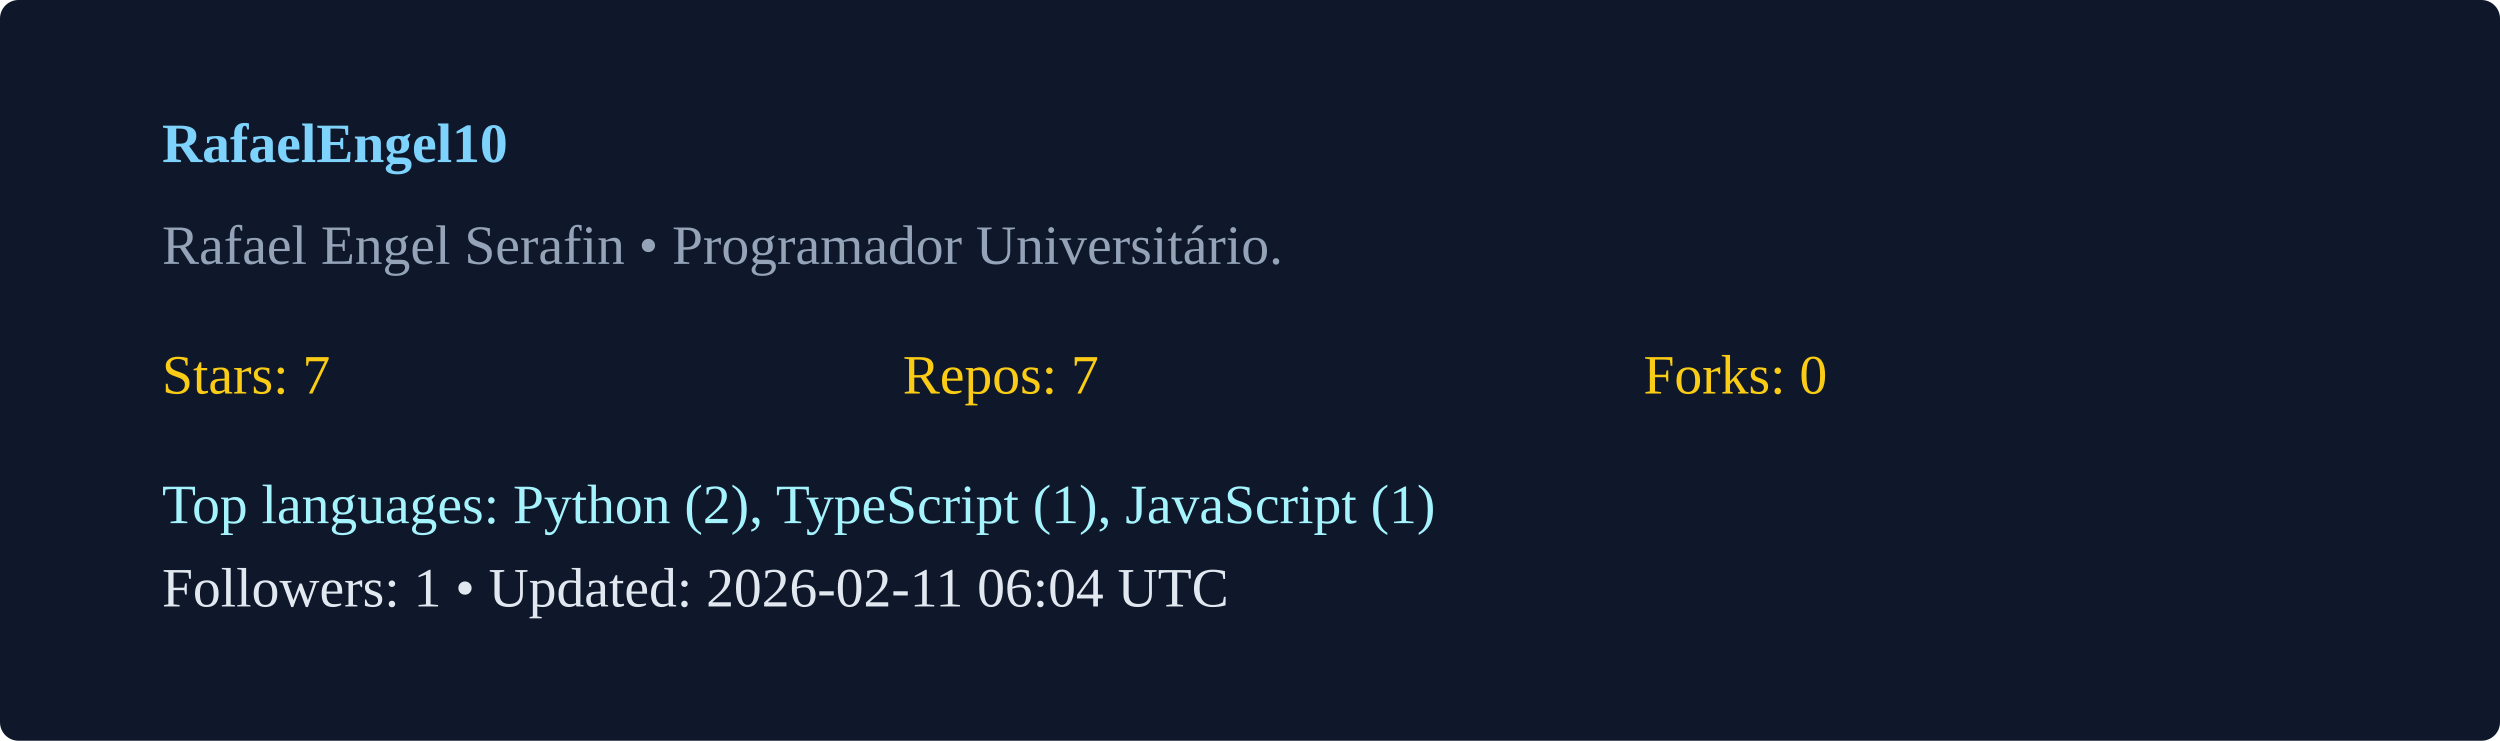
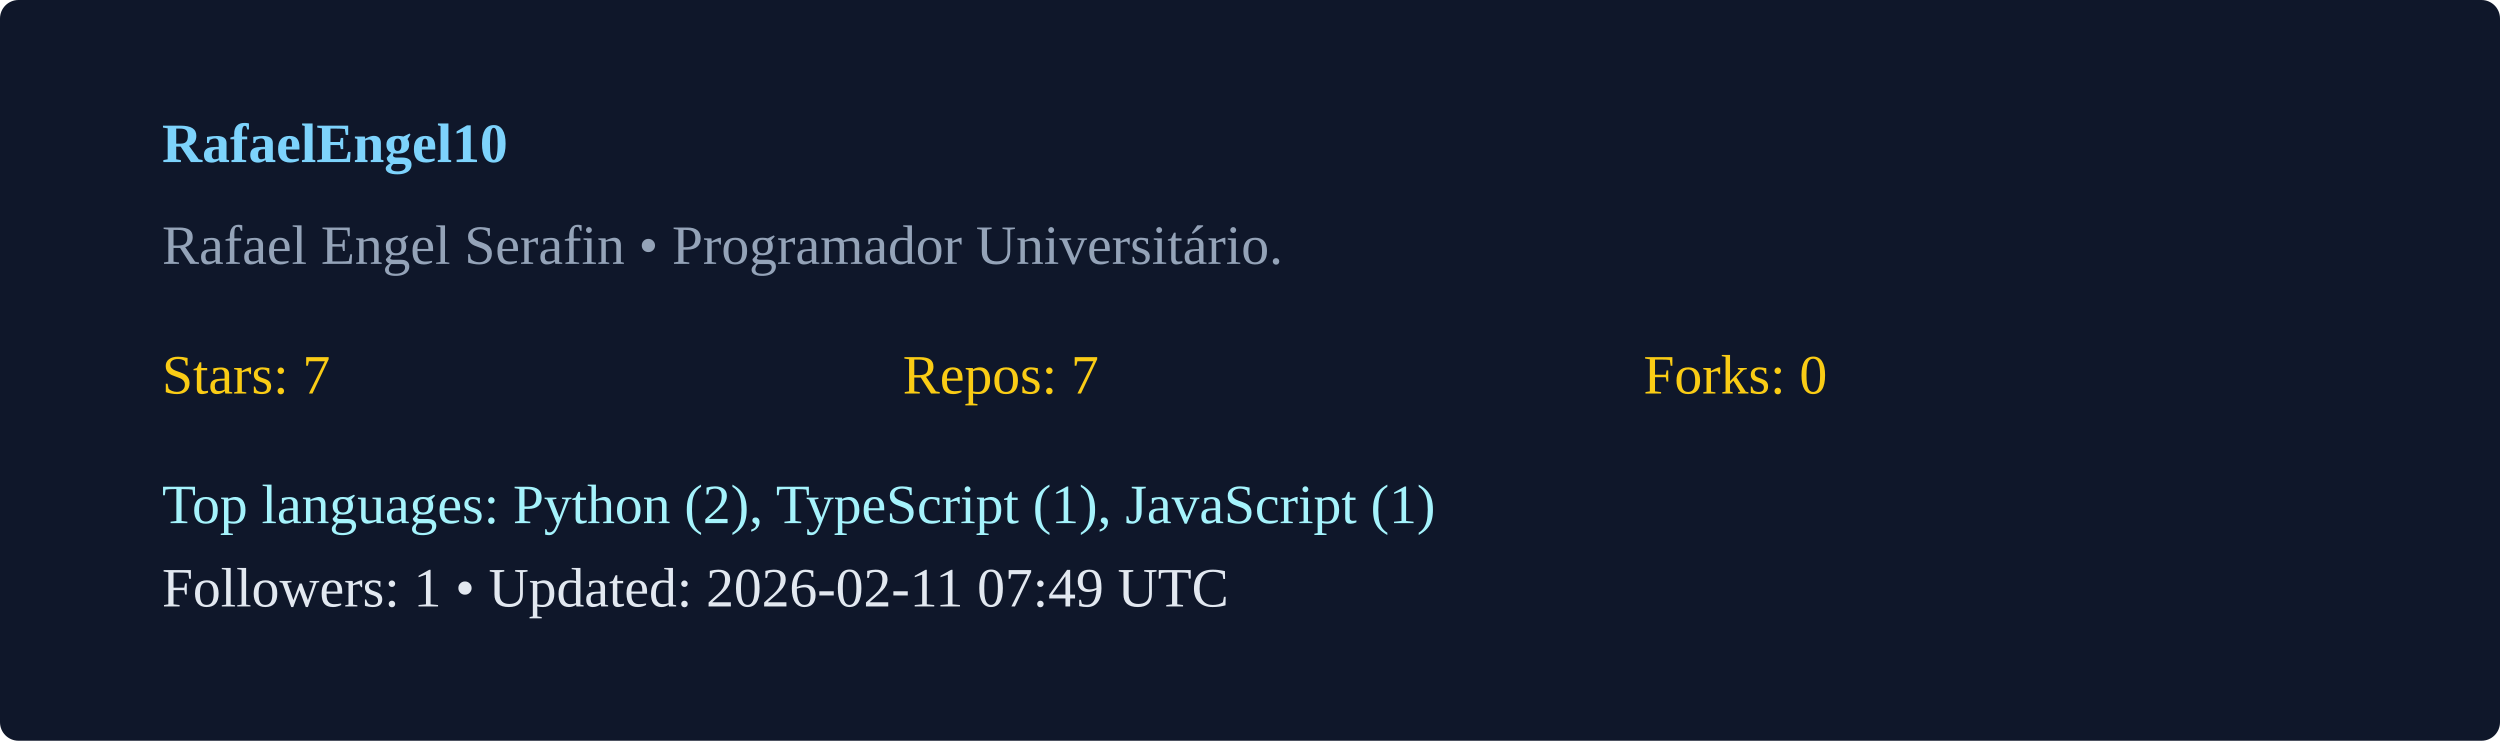
<svg xmlns="http://www.w3.org/2000/svg" width="540" height="160" viewBox="0 0 540 160">
  <rect width="100%" height="100%" rx="4" fill="#0f172a" />
  <g transform="translate(35,35)">
    <text x="0" y="0" fill="#7dd3fc" font-weight="600">RafaelEngel10</text>
    <text x="0" y="22" fill="#94a3b8">Rafael Engel Serafin  • Programador Universitário. </text>
    <g transform="translate(0,50)">
      <text x="0" y="0" fill="#facc15">Stars: 7</text>
      <text x="160" y="0" fill="#facc15">Repos: 7</text>
      <text x="320" y="0" fill="#facc15">Forks: 0</text>
      <text x="0" y="28" fill="#a5f3fc">Top languages: Python (2), TypeScript (1), JavaScript (1)</text>
-       <text x="0" y="46" fill="#e2e8f0">Followers: 1 • Updated: 2026-02-11 06:04 UTC</text>
+       <text x="0" y="46" fill="#e2e8f0">Followers: 1 • Updated: 2026-02-11 07:49 UTC</text>
    </g>
  </g>
</svg>
